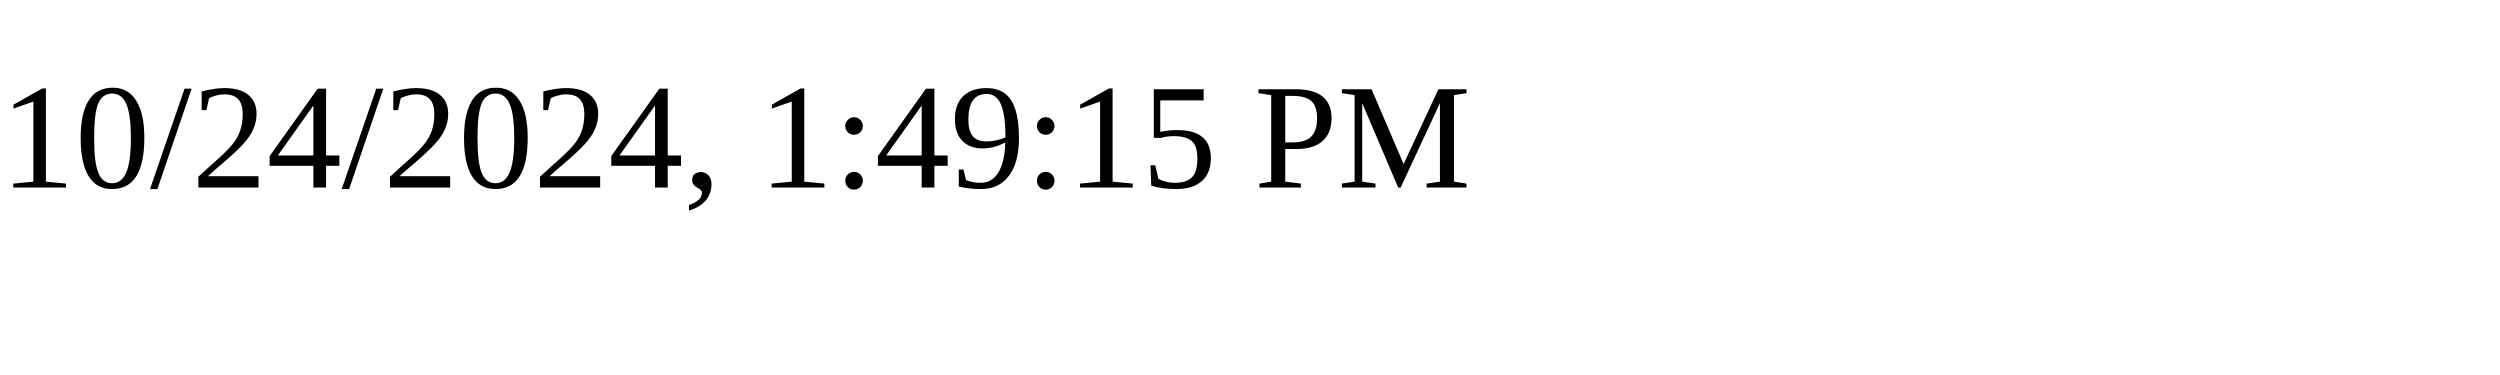
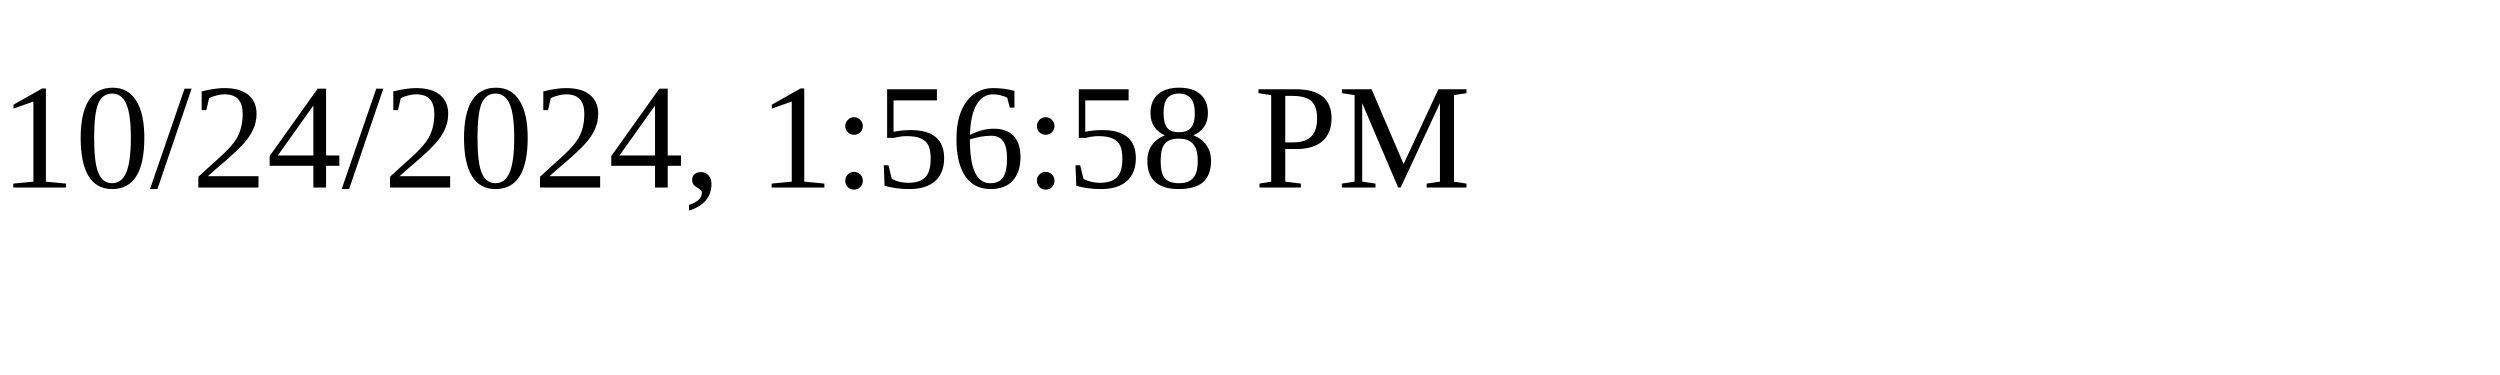
<svg xmlns="http://www.w3.org/2000/svg" height="30" width="200">
-   <text x="0" y="15">10/24/2024, 1:49:15 PM</text>
+   <text x="0" y="15">10/24/2024, 1:56:58 PM</text>
</svg>
